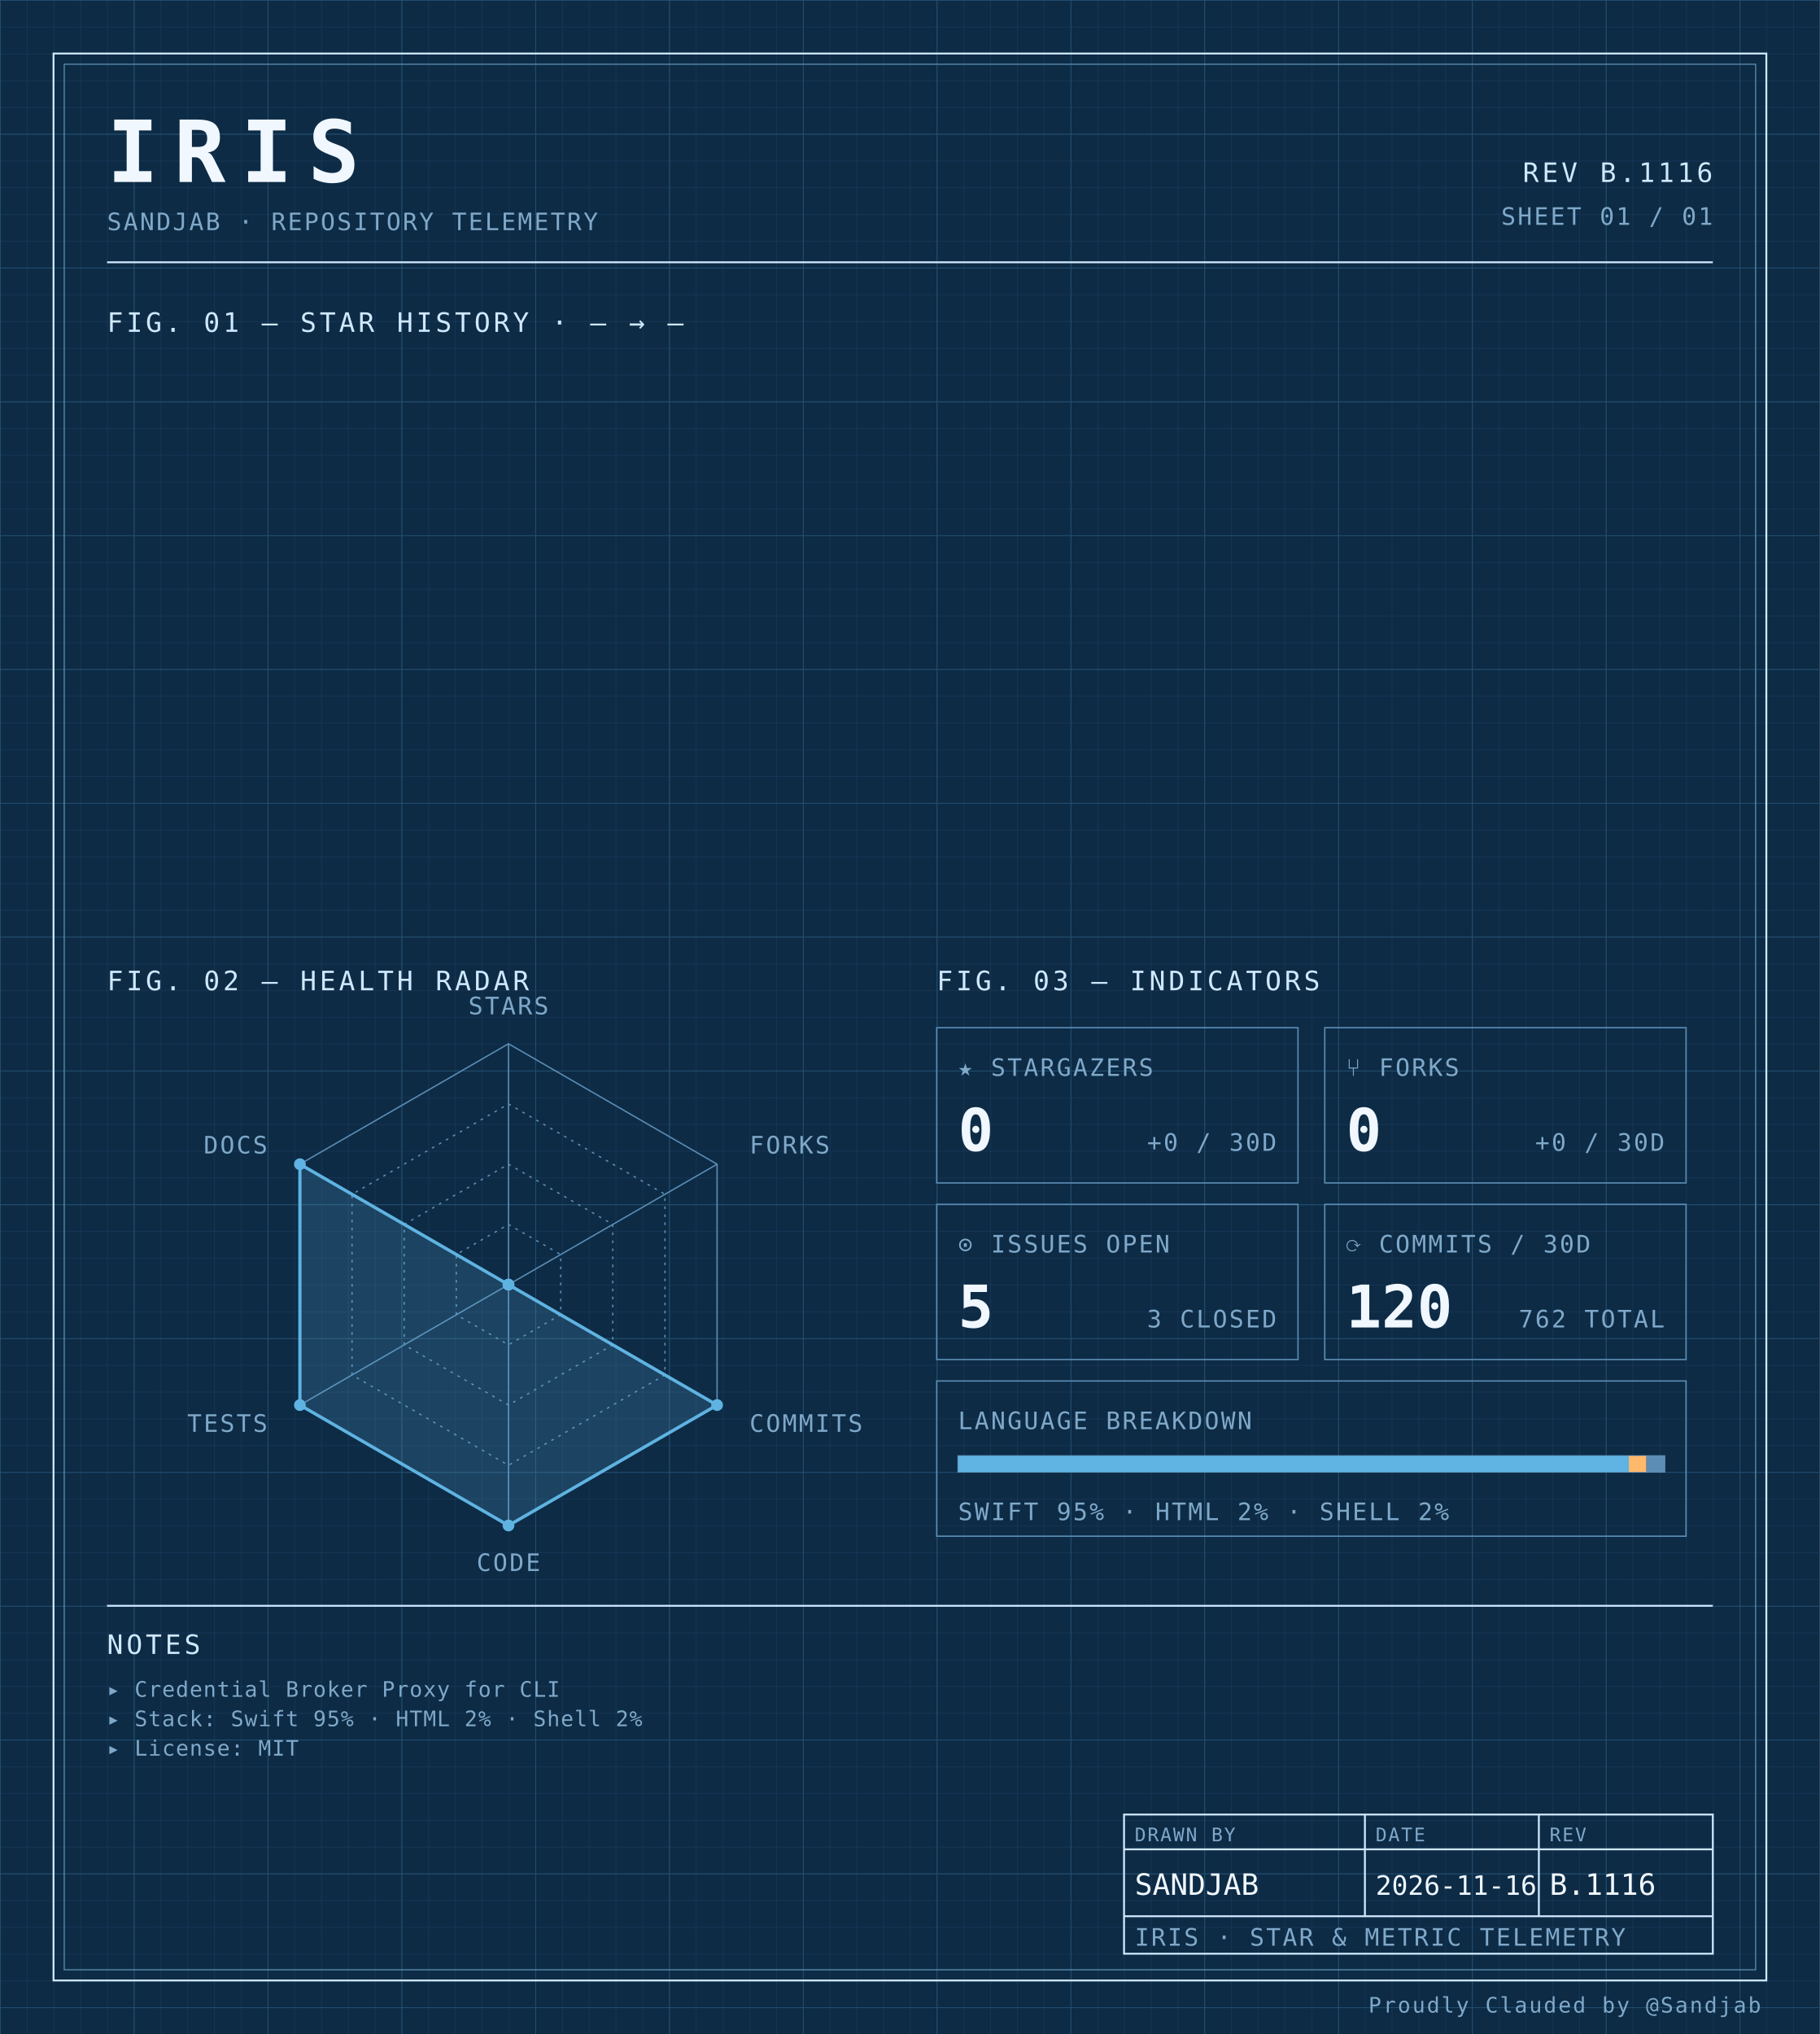
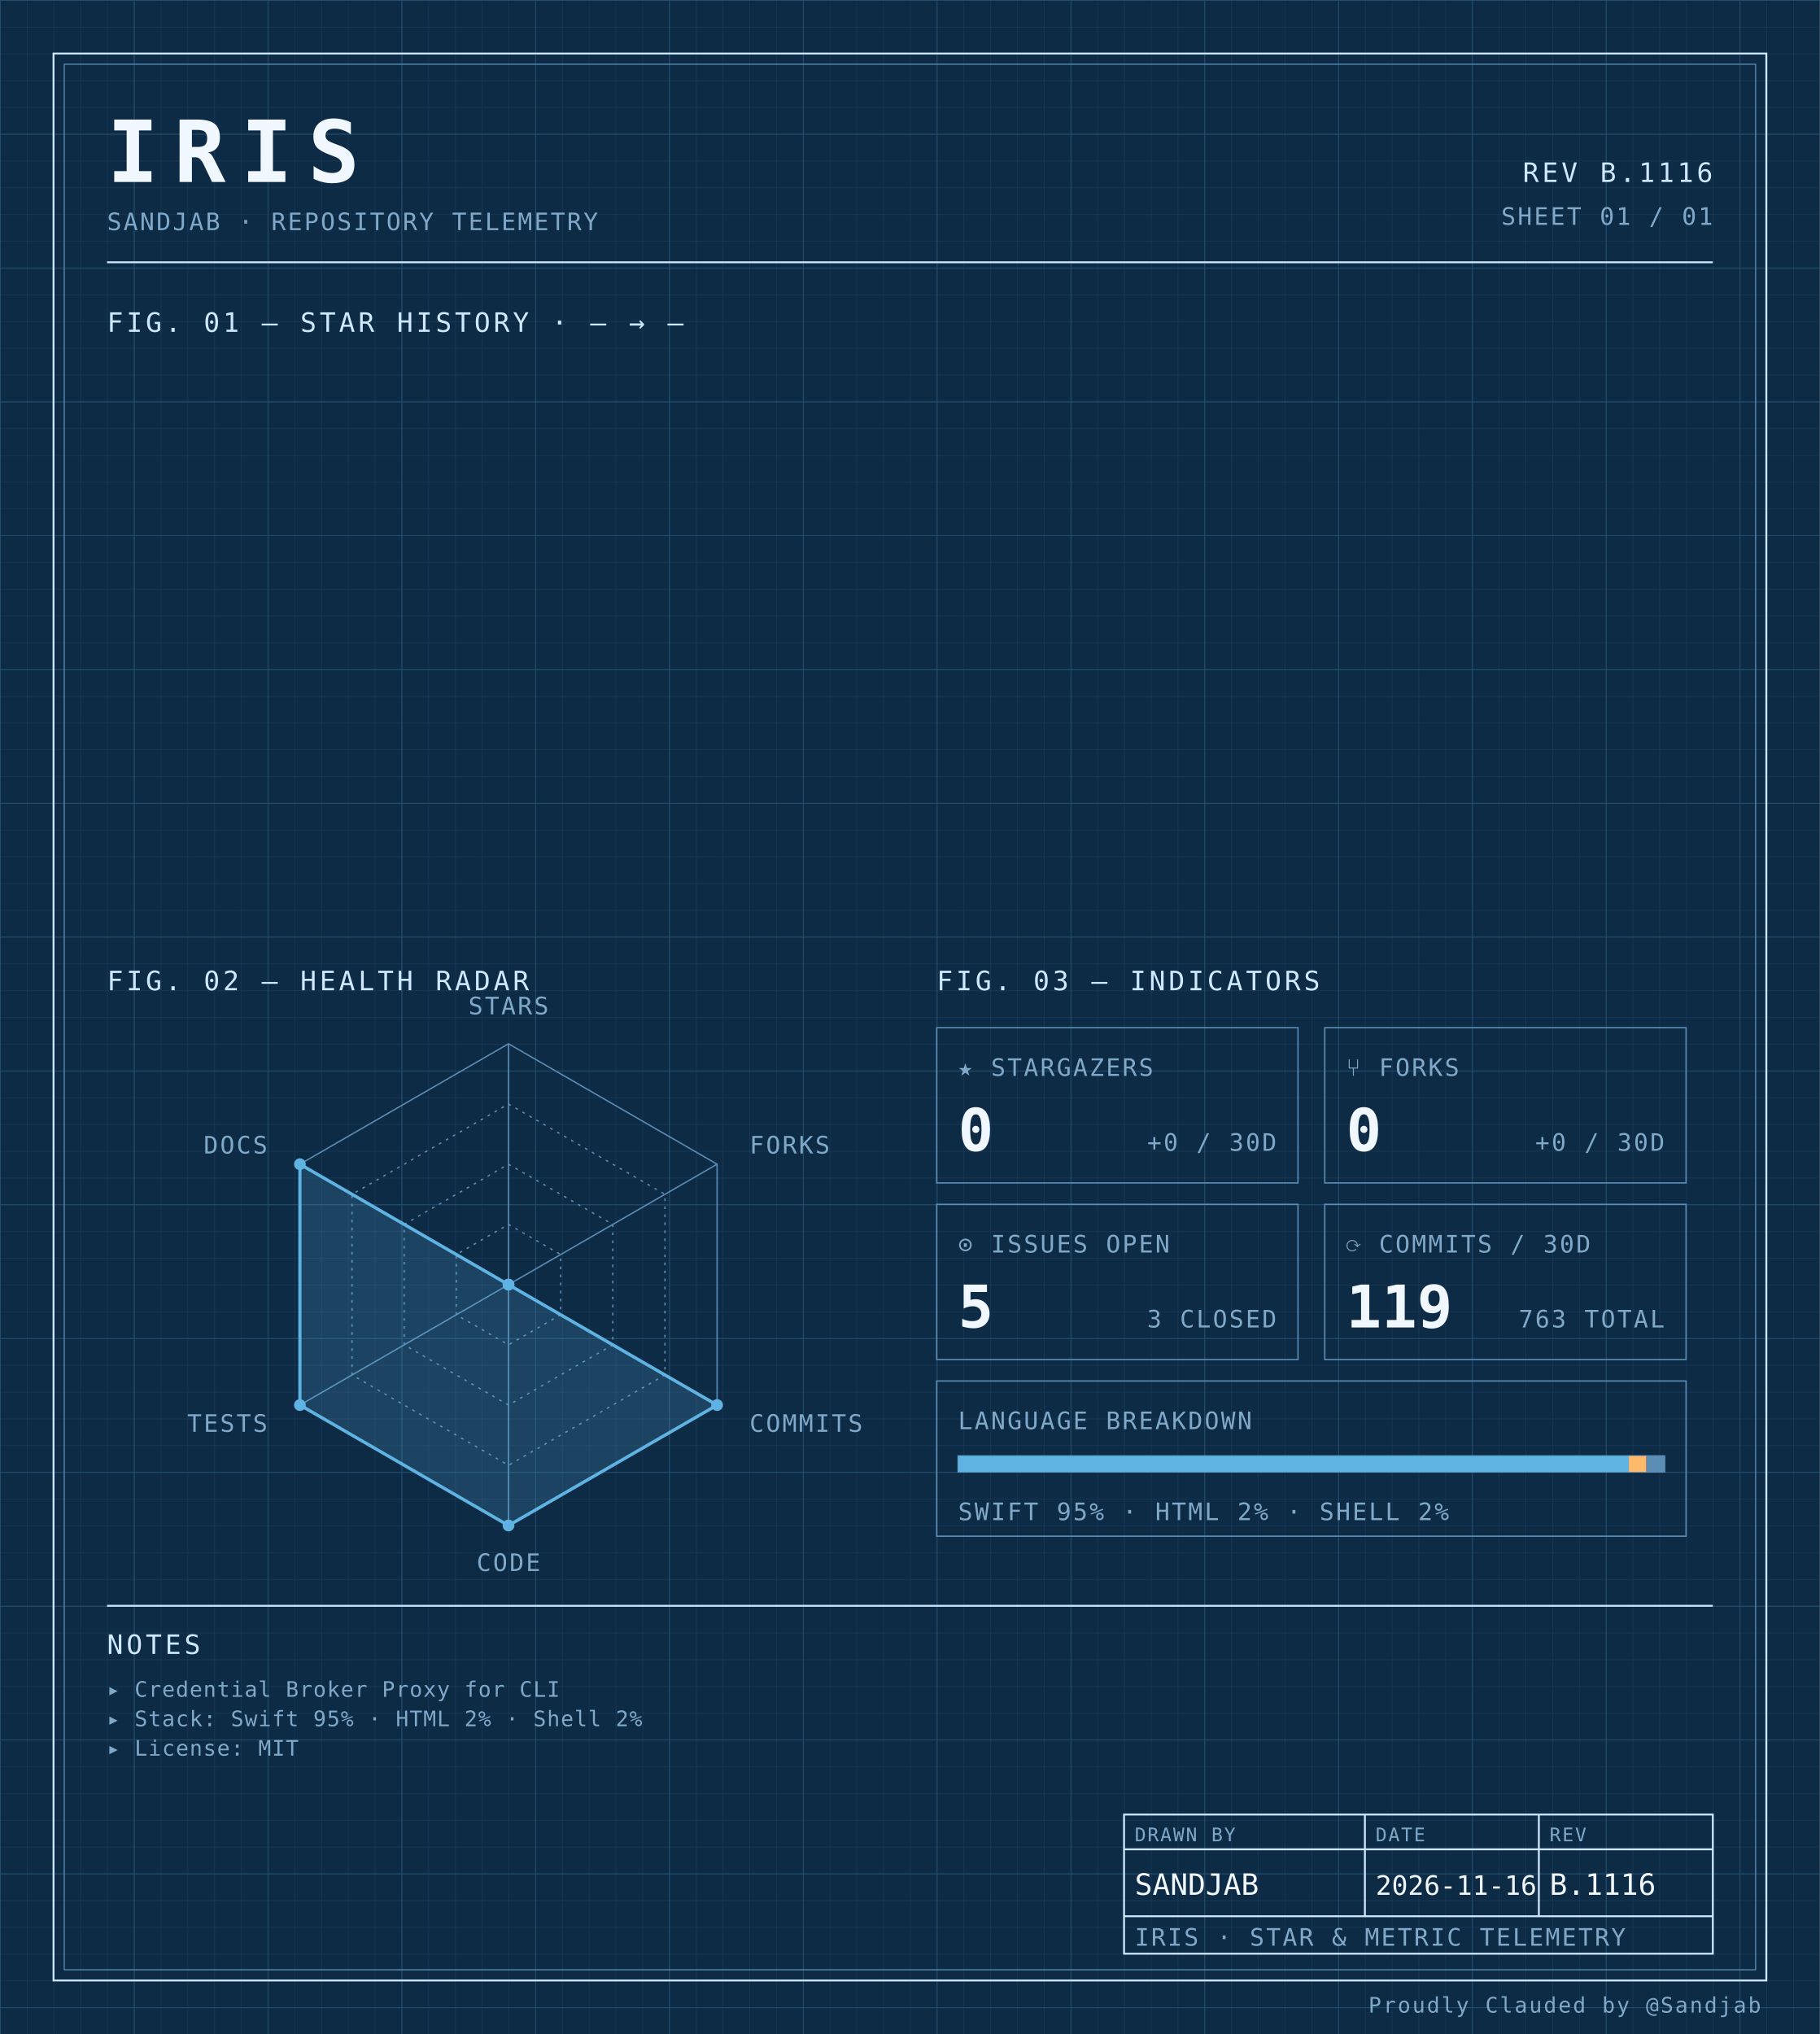
<svg xmlns="http://www.w3.org/2000/svg" width="100%" viewBox="0 0 680 760" role="img">
  <defs>
    <pattern id="grid-fine" width="10" height="10" patternUnits="userSpaceOnUse">
      <path d="M10 0H0V10" fill="none" stroke="#1a3a5c" stroke-width="0.4" />
    </pattern>
    <pattern id="grid-major" width="50" height="50" patternUnits="userSpaceOnUse">
      <path d="M50 0H0V50" fill="none" stroke="#245273" stroke-width="0.5" />
    </pattern>
  </defs>
  <rect x="0" y="0" width="680" height="760" fill="#0d2b45" />
  <rect x="0" y="0" width="680" height="760" fill="url(#grid-fine)" />
  <rect x="0" y="0" width="680" height="760" fill="url(#grid-major)" />
  <rect x="20" y="20" width="640" height="720" fill="none" stroke="#cfe8ff" stroke-width="0.7" />
  <rect x="24" y="24" width="632" height="712" fill="none" stroke="#5b8db5" stroke-width="0.4" />
  <text x="40" y="68" font-family="ui-monospace, 'SF Mono', 'JetBrains Mono', 'Cascadia Code', Consolas, monospace" font-size="32" font-weight="700" fill="#f0f7ff" text-anchor="start" letter-spacing="0.18em">IRIS</text>
  <text x="40" y="86" font-family="ui-monospace, 'SF Mono', 'JetBrains Mono', 'Cascadia Code', Consolas, monospace" font-size="9" font-weight="400" fill="#7fa8c9" text-anchor="start" letter-spacing="0.08em">SANDJAB · REPOSITORY TELEMETRY</text>
  <text x="640" y="68" font-family="ui-monospace, 'SF Mono', 'JetBrains Mono', 'Cascadia Code', Consolas, monospace" font-size="10" font-weight="400" fill="#cfe8ff" text-anchor="end" letter-spacing="0.12em">REV B.1116</text>
  <text x="640" y="84" font-family="ui-monospace, 'SF Mono', 'JetBrains Mono', 'Cascadia Code', Consolas, monospace" font-size="9" font-weight="400" fill="#7fa8c9" text-anchor="end" letter-spacing="0.08em">SHEET 01 / 01</text>
  <line x1="40" y1="98" x2="640" y2="98" stroke="#cfe8ff" stroke-width="0.7" />
  <text x="40" y="124" font-family="ui-monospace, 'SF Mono', 'JetBrains Mono', 'Cascadia Code', Consolas, monospace" font-size="10" font-weight="400" fill="#cfe8ff" text-anchor="start" letter-spacing="0.12em">FIG. 01 — STAR HISTORY · — → —</text>
  <text x="40" y="370" font-family="ui-monospace, 'SF Mono', 'JetBrains Mono', 'Cascadia Code', Consolas, monospace" font-size="10" font-weight="400" fill="#cfe8ff" text-anchor="start" letter-spacing="0.12em">FIG. 02 — HEALTH RADAR</text>
  <g transform="translate(190 480)">
    <polygon points="0.00,-90.00 77.94,-45.00 77.94,45.00 0.00,90.00 -77.94,45.00 -77.94,-45.00" fill="none" stroke="#5b8db5" stroke-width="0.5" />
    <polygon points="0.00,-67.50 58.46,-33.75 58.46,33.75 0.00,67.50 -58.46,33.75 -58.46,-33.75" fill="none" stroke="#5b8db5" stroke-width="0.5" stroke-dasharray="1,2" />
    <polygon points="0.00,-45.00 38.97,-22.50 38.97,22.50 0.00,45.00 -38.97,22.50 -38.97,-22.50" fill="none" stroke="#5b8db5" stroke-width="0.5" stroke-dasharray="1,2" />
    <polygon points="0.00,-22.50 19.49,-11.25 19.49,11.25 0.00,22.50 -19.49,11.25 -19.49,-11.25" fill="none" stroke="#5b8db5" stroke-width="0.5" stroke-dasharray="1,2" />
    <line x1="0" y1="0" x2="0.00" y2="-90.00" stroke="#5b8db5" stroke-width="0.5" />
    <line x1="0" y1="0" x2="77.94" y2="-45.00" stroke="#5b8db5" stroke-width="0.5" />
    <line x1="0" y1="0" x2="77.94" y2="45.00" stroke="#5b8db5" stroke-width="0.5" />
    <line x1="0" y1="0" x2="0.00" y2="90.00" stroke="#5b8db5" stroke-width="0.5" />
    <line x1="0" y1="0" x2="-77.94" y2="45.00" stroke="#5b8db5" stroke-width="0.5" />
    <line x1="0" y1="0" x2="-77.94" y2="-45.00" stroke="#5b8db5" stroke-width="0.5" />
    <polygon points="0.00,0.00 0.00,0.00 77.94,45.00 0.00,90.00 -77.94,45.00 -77.94,-45.00" fill="#5fb3e2" fill-opacity="0.18" stroke="#5fb3e2" stroke-width="1.2" />
    <circle cx="0.00" cy="0.00" r="2.2" fill="#5fb3e2" />
    <circle cx="0.00" cy="0.00" r="2.2" fill="#5fb3e2" />
    <circle cx="77.94" cy="45.00" r="2.2" fill="#5fb3e2" />
    <circle cx="0.00" cy="90.00" r="2.2" fill="#5fb3e2" />
    <circle cx="-77.94" cy="45.00" r="2.2" fill="#5fb3e2" />
    <circle cx="-77.94" cy="-45.00" r="2.2" fill="#5fb3e2" />
    <text x="6.3681633555662356e-15" y="-101" font-family="ui-monospace, 'SF Mono', 'JetBrains Mono', 'Cascadia Code', Consolas, monospace" font-size="9" font-weight="400" fill="#7fa8c9" text-anchor="middle" letter-spacing="0.08em">STARS</text>
    <text x="90.067" y="-49" font-family="ui-monospace, 'SF Mono', 'JetBrains Mono', 'Cascadia Code', Consolas, monospace" font-size="9" font-weight="400" fill="#7fa8c9" text-anchor="start" letter-spacing="0.08em">FORKS</text>
    <text x="90.067" y="55" font-family="ui-monospace, 'SF Mono', 'JetBrains Mono', 'Cascadia Code', Consolas, monospace" font-size="9" font-weight="400" fill="#7fa8c9" text-anchor="start" letter-spacing="0.08em">COMMITS</text>
    <text x="6.3681633555662356e-15" y="107" font-family="ui-monospace, 'SF Mono', 'JetBrains Mono', 'Cascadia Code', Consolas, monospace" font-size="9" font-weight="400" fill="#7fa8c9" text-anchor="middle" letter-spacing="0.08em">CODE</text>
    <text x="-90.067" y="55" font-family="ui-monospace, 'SF Mono', 'JetBrains Mono', 'Cascadia Code', Consolas, monospace" font-size="9" font-weight="400" fill="#7fa8c9" text-anchor="end" letter-spacing="0.08em">TESTS</text>
    <text x="-90.067" y="-49" font-family="ui-monospace, 'SF Mono', 'JetBrains Mono', 'Cascadia Code', Consolas, monospace" font-size="9" font-weight="400" fill="#7fa8c9" text-anchor="end" letter-spacing="0.08em">DOCS</text>
  </g>
  <text x="350" y="370" font-family="ui-monospace, 'SF Mono', 'JetBrains Mono', 'Cascadia Code', Consolas, monospace" font-size="10" font-weight="400" fill="#cfe8ff" text-anchor="start" letter-spacing="0.12em">FIG. 03 — INDICATORS</text>
  <rect x="350" y="384" width="135" height="58" fill="none" stroke="#5b8db5" stroke-width="0.5" />
  <text x="358" y="402" font-family="ui-monospace, 'SF Mono', 'JetBrains Mono', 'Cascadia Code', Consolas, monospace" font-size="9" font-weight="400" fill="#7fa8c9" text-anchor="start" letter-spacing="0.08em">★ STARGAZERS</text>
  <text x="358" y="430" font-family="ui-monospace, 'SF Mono', 'JetBrains Mono', 'Cascadia Code', Consolas, monospace" font-size="22" font-weight="700" fill="#f0f7ff" text-anchor="start" letter-spacing="normal">0</text>
  <text x="477" y="430" font-family="ui-monospace, 'SF Mono', 'JetBrains Mono', 'Cascadia Code', Consolas, monospace" font-size="9" font-weight="400" fill="#7fa8c9" text-anchor="end" letter-spacing="0.08em">+0 / 30D</text>
  <rect x="495" y="384" width="135" height="58" fill="none" stroke="#5b8db5" stroke-width="0.5" />
  <text x="503" y="402" font-family="ui-monospace, 'SF Mono', 'JetBrains Mono', 'Cascadia Code', Consolas, monospace" font-size="9" font-weight="400" fill="#7fa8c9" text-anchor="start" letter-spacing="0.08em">⑂ FORKS</text>
  <text x="503" y="430" font-family="ui-monospace, 'SF Mono', 'JetBrains Mono', 'Cascadia Code', Consolas, monospace" font-size="22" font-weight="700" fill="#f0f7ff" text-anchor="start" letter-spacing="normal">0</text>
  <text x="622" y="430" font-family="ui-monospace, 'SF Mono', 'JetBrains Mono', 'Cascadia Code', Consolas, monospace" font-size="9" font-weight="400" fill="#7fa8c9" text-anchor="end" letter-spacing="0.08em">+0 / 30D</text>
  <rect x="350" y="450" width="135" height="58" fill="none" stroke="#5b8db5" stroke-width="0.5" />
  <text x="358" y="468" font-family="ui-monospace, 'SF Mono', 'JetBrains Mono', 'Cascadia Code', Consolas, monospace" font-size="9" font-weight="400" fill="#7fa8c9" text-anchor="start" letter-spacing="0.08em">⊙ ISSUES OPEN</text>
  <text x="358" y="496" font-family="ui-monospace, 'SF Mono', 'JetBrains Mono', 'Cascadia Code', Consolas, monospace" font-size="22" font-weight="700" fill="#f0f7ff" text-anchor="start" letter-spacing="normal">5</text>
  <text x="477" y="496" font-family="ui-monospace, 'SF Mono', 'JetBrains Mono', 'Cascadia Code', Consolas, monospace" font-size="9" font-weight="400" fill="#7fa8c9" text-anchor="end" letter-spacing="0.08em">3 CLOSED</text>
  <rect x="495" y="450" width="135" height="58" fill="none" stroke="#5b8db5" stroke-width="0.5" />
  <text x="503" y="468" font-family="ui-monospace, 'SF Mono', 'JetBrains Mono', 'Cascadia Code', Consolas, monospace" font-size="9" font-weight="400" fill="#7fa8c9" text-anchor="start" letter-spacing="0.08em">⟳ COMMITS / 30D</text>
-   <text x="503" y="496" font-family="ui-monospace, 'SF Mono', 'JetBrains Mono', 'Cascadia Code', Consolas, monospace" font-size="22" font-weight="700" fill="#f0f7ff" text-anchor="start" letter-spacing="normal">120</text>
-   <text x="622" y="496" font-family="ui-monospace, 'SF Mono', 'JetBrains Mono', 'Cascadia Code', Consolas, monospace" font-size="9" font-weight="400" fill="#7fa8c9" text-anchor="end" letter-spacing="0.08em">762 TOTAL</text>
+   <text x="503" y="496" font-family="ui-monospace, 'SF Mono', 'JetBrains Mono', 'Cascadia Code', Consolas, monospace" font-size="22" font-weight="700" fill="#f0f7ff" text-anchor="start" letter-spacing="normal">119</text>
+   <text x="622" y="496" font-family="ui-monospace, 'SF Mono', 'JetBrains Mono', 'Cascadia Code', Consolas, monospace" font-size="9" font-weight="400" fill="#7fa8c9" text-anchor="end" letter-spacing="0.08em">763 TOTAL</text>
  <rect x="350" y="516" width="280" height="58" fill="none" stroke="#5b8db5" stroke-width="0.5" />
  <text x="358" y="534" font-family="ui-monospace, 'SF Mono', 'JetBrains Mono', 'Cascadia Code', Consolas, monospace" font-size="9" font-weight="400" fill="#7fa8c9" text-anchor="start" letter-spacing="0.08em">LANGUAGE BREAKDOWN</text>
  <rect x="358" y="544" width="264" height="6" fill="none" stroke="#5b8db5" stroke-width="0.5" />
  <rect x="358" y="544" width="250.62" height="6" fill="#5fb3e2" />
  <rect x="608.623" y="544" width="6.57" height="6" fill="#ffb96b" />
  <rect x="615.192" y="544" width="6.81" height="6" fill="#5b8db5" />
  <text x="358" y="568" font-family="ui-monospace, 'SF Mono', 'JetBrains Mono', 'Cascadia Code', Consolas, monospace" font-size="9" font-weight="400" fill="#7fa8c9" text-anchor="start" letter-spacing="0.08em">SWIFT 95% · HTML 2% · SHELL 2%</text>
  <line x1="40" y1="600" x2="640" y2="600" stroke="#cfe8ff" stroke-width="0.7" />
  <text x="40" y="618" font-family="ui-monospace, 'SF Mono', 'JetBrains Mono', 'Cascadia Code', Consolas, monospace" font-size="10" font-weight="400" fill="#cfe8ff" text-anchor="start" letter-spacing="0.12em">NOTES</text>
  <text x="40" y="634" font-family="ui-monospace, 'SF Mono', 'JetBrains Mono', 'Cascadia Code', Consolas, monospace" font-size="8" font-weight="400" fill="#7fa8c9" text-anchor="start" letter-spacing="0.04em">▸ Credential Broker Proxy for CLI</text>
  <text x="40" y="645" font-family="ui-monospace, 'SF Mono', 'JetBrains Mono', 'Cascadia Code', Consolas, monospace" font-size="8" font-weight="400" fill="#7fa8c9" text-anchor="start" letter-spacing="0.04em">▸ Stack: Swift 95% · HTML 2% · Shell 2%</text>
  <text x="40" y="656" font-family="ui-monospace, 'SF Mono', 'JetBrains Mono', 'Cascadia Code', Consolas, monospace" font-size="8" font-weight="400" fill="#7fa8c9" text-anchor="start" letter-spacing="0.04em">▸ License: MIT</text>
  <rect x="420" y="678" width="220" height="52" fill="none" stroke="#cfe8ff" stroke-width="0.7" />
  <line x1="420" y1="691" x2="640" y2="691" stroke="#cfe8ff" stroke-width="0.7" />
  <line x1="420" y1="716" x2="640" y2="716" stroke="#cfe8ff" stroke-width="0.7" />
  <line x1="510" y1="678" x2="510" y2="716" stroke="#cfe8ff" stroke-width="0.7" />
  <line x1="575" y1="678" x2="575" y2="716" stroke="#cfe8ff" stroke-width="0.7" />
  <text x="424" y="688" font-family="ui-monospace, 'SF Mono', 'JetBrains Mono', 'Cascadia Code', Consolas, monospace" font-size="7" font-weight="400" fill="#7fa8c9" text-anchor="start" letter-spacing="0.08em">DRAWN BY</text>
  <text x="514" y="688" font-family="ui-monospace, 'SF Mono', 'JetBrains Mono', 'Cascadia Code', Consolas, monospace" font-size="7" font-weight="400" fill="#7fa8c9" text-anchor="start" letter-spacing="0.08em">DATE</text>
  <text x="579" y="688" font-family="ui-monospace, 'SF Mono', 'JetBrains Mono', 'Cascadia Code', Consolas, monospace" font-size="7" font-weight="400" fill="#7fa8c9" text-anchor="start" letter-spacing="0.08em">REV</text>
  <text x="424" y="708" font-family="ui-monospace, 'SF Mono', 'JetBrains Mono', 'Cascadia Code', Consolas, monospace" font-size="11" font-weight="400" fill="#f0f7ff" text-anchor="start" letter-spacing="normal">SANDJAB</text>
  <text x="514" y="708" font-family="ui-monospace, 'SF Mono', 'JetBrains Mono', 'Cascadia Code', Consolas, monospace" font-size="10" font-weight="400" fill="#f0f7ff" text-anchor="start" letter-spacing="normal">2026-11-16</text>
  <text x="579" y="708" font-family="ui-monospace, 'SF Mono', 'JetBrains Mono', 'Cascadia Code', Consolas, monospace" font-size="11" font-weight="400" fill="#f0f7ff" text-anchor="start" letter-spacing="normal">B.1116</text>
  <text x="424" y="727" font-family="ui-monospace, 'SF Mono', 'JetBrains Mono', 'Cascadia Code', Consolas, monospace" font-size="9" font-weight="400" fill="#7fa8c9" text-anchor="start" letter-spacing="0.08em">IRIS · STAR &amp; METRIC TELEMETRY</text>
  <text x="658" y="752" font-family="ui-monospace, 'SF Mono', 'JetBrains Mono', 'Cascadia Code', Consolas, monospace" font-size="8" font-weight="400" fill="#7fa8c9" text-anchor="end" letter-spacing="0.08em">Proudly Clauded by @Sandjab</text>
</svg>
